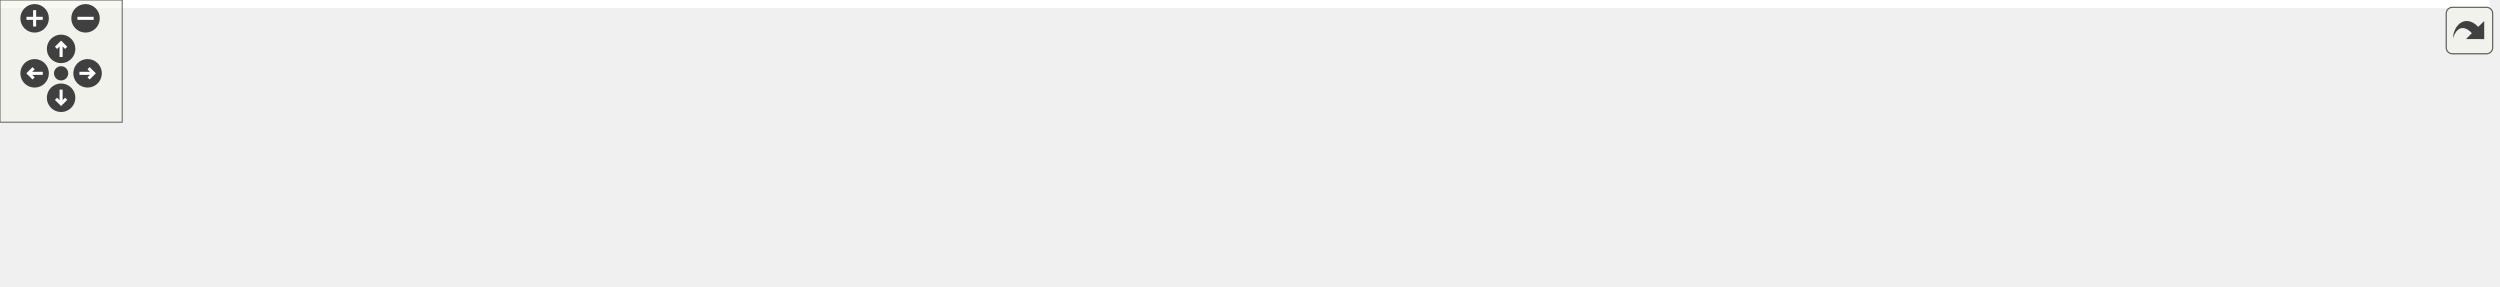
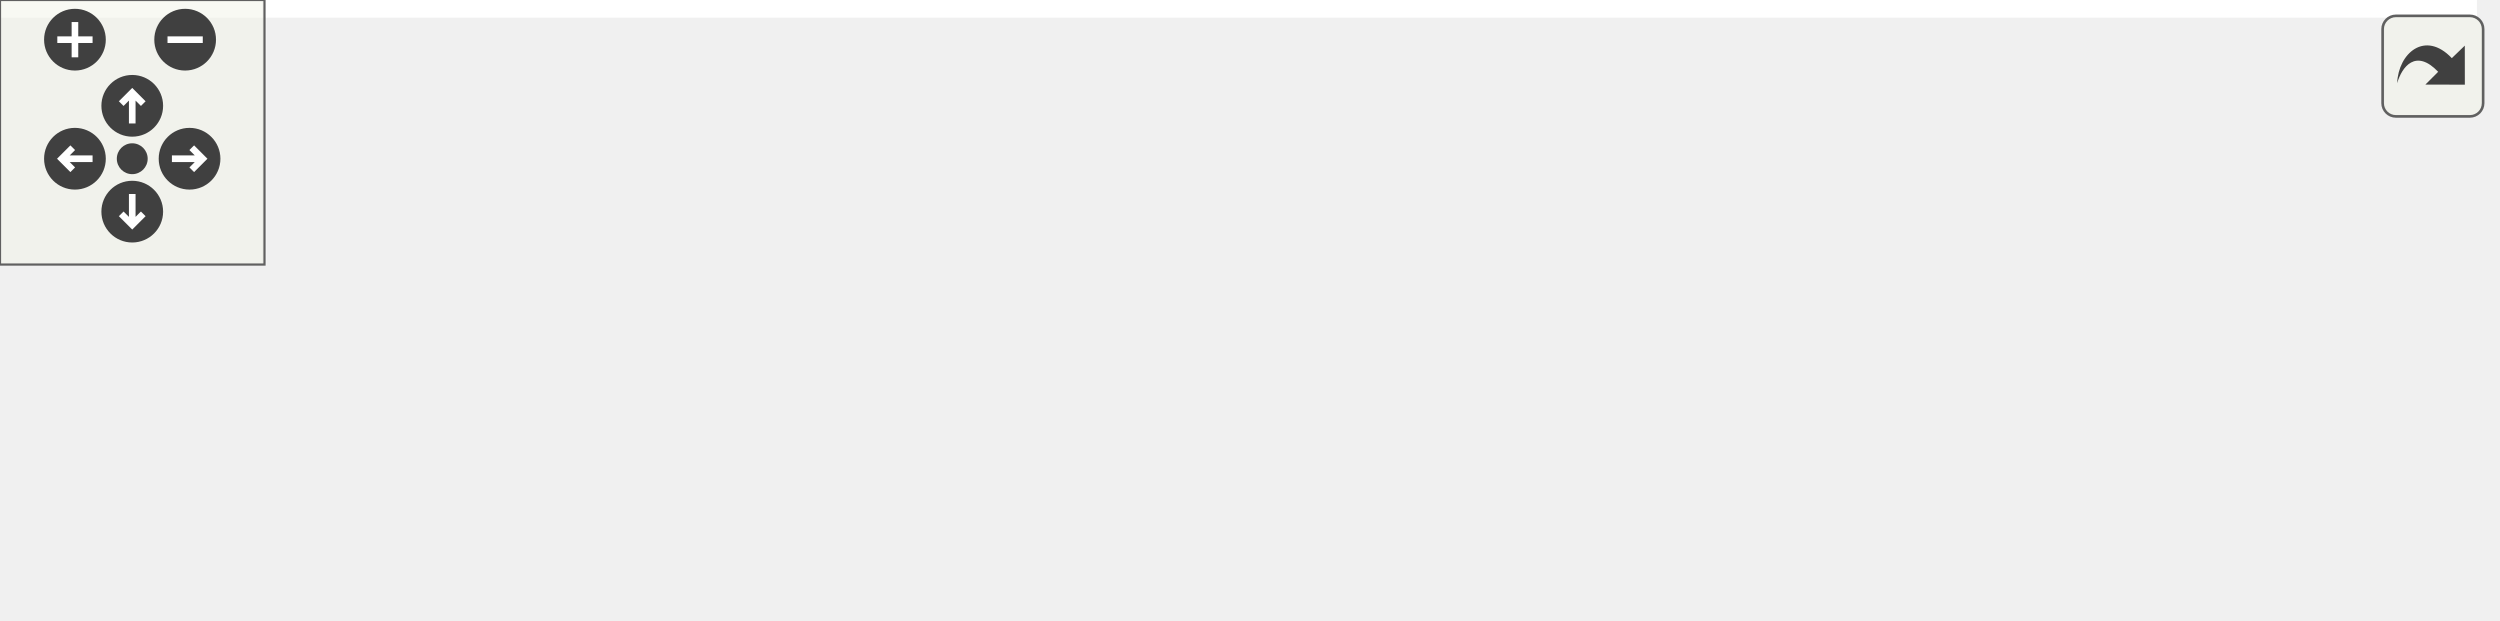
<svg xmlns="http://www.w3.org/2000/svg" xmlns:xlink="http://www.w3.org/1999/xlink" id="main" version="1.1" xml:space="preserve">
  <style type="text/css">
.edge:hover path { stroke: red; }
.edge:hover polygon { stroke: red; fill: red; }
</style>
  <defs>
    <circle id="rim" cx="0" cy="0" r="7" />
    <circle id="rim2" cx="0" cy="0" r="3.5" />
    <g id="zoomPlus">
      <use xlink:href="#rim" fill="#404040">
        <set attributeName="fill" to="#808080" begin="zoomplus.mouseover" end="zoomplus.mouseout" />
      </use>
      <path d="M-4,0h8M0,-4v8" fill="none" stroke="white" stroke-width="1.5" pointer-events="none" />
    </g>
    <g id="zoomMin">
      <use xlink:href="#rim" fill="#404040">
        <set attributeName="fill" to="#808080" begin="zoomminus.mouseover" end="zoomminus.mouseout" />
      </use>
      <path d="M-4,0h8" fill="none" stroke="white" stroke-width="1.5" pointer-events="none" />
    </g>
    <g id="dirArrow">
      <path fill="none" stroke="white" stroke-width="1.5" d="M0,-3.0v7 M-2.5,-0.5L0,-3.0L2.5,-0.5" />
    </g>
    <g id="resetDef">
      <use xlink:href="#rim2" fill="#404040">
        <set attributeName="fill" to="#808080" begin="reset.mouseover" end="reset.mouseout" />
      </use>
    </g>
  </defs>
  <svg id="graph" class="graph">
    <g id="viewport">
-       <polygon fill="white" stroke="transparent" points="-4,4 -4,-80 1222.5,-80 1222.5,4 -4,4" />
+       <polygon fill="white" stroke="transparent" points="-4,4 -4,-80 562,-80 562,4 -4,4" />
      <g id="node1" class="node">
        <g id="a_node1">
          <a xlink:title=" ">
-             <polygon fill="#bfbfbf" stroke="black" points="566.5,-56.5 566.5,-75.5 662.5,-75.5 662.5,-56.5 566.5,-56.5" />
-             <text text-anchor="middle" x="614.5" y="-63.5" font-family="Helvetica,sans-Serif" font-size="10.00">src/Ioss_Getline.c</text>
+             <polygon fill="#bfbfbf" stroke="black" points="217,-56.5 217,-75.5 313,-75.5 313,-56.5 217,-56.5" />
+             <text text-anchor="middle" x="265" y="-63.5" font-family="Helvetica,sans-Serif" font-size="10.00">src/Ioss_Getline.c</text>
          </a>
        </g>
      </g>
      <g id="node2" class="node">
        <g id="a_node2">
          <a xlink:title=" ">
-             <polygon fill="white" stroke="#bfbfbf" points="0,-0.5 0,-19.5 49,-19.5 49,-0.5 0,-0.5" />
-             <text text-anchor="middle" x="24.5" y="-7.5" font-family="Helvetica,sans-Serif" font-size="10.00">dirent.h</text>
+             <polygon fill="white" stroke="#bfbfbf" points="0,-0.5 0,-19.5 58,-19.5 58,-0.5 0,-0.5" />
+             <text text-anchor="middle" x="29" y="-7.5" font-family="Helvetica,sans-Serif" font-size="10.00">termios.h</text>
          </a>
        </g>
      </g>
      <g id="edge1" class="edge">
-         <path fill="none" stroke="midnightblue" d="M566.44,-64.11C471.14,-61.71 251.52,-52.95 59.26,-20.02" />
-         <polygon fill="midnightblue" stroke="midnightblue" points="59.71,-16.55 49.25,-18.28 58.51,-23.44 59.71,-16.55" />
+         <path fill="none" stroke="midnightblue" d="M227.02,-56.48C189.17,-47.96 129.12,-34.38 67.88,-20.19" />
+         <polygon fill="midnightblue" stroke="midnightblue" points="68.57,-16.76 58.04,-17.91 66.99,-23.58 68.57,-16.76" />
      </g>
      <g id="node3" class="node">
        <g id="a_node3">
          <a xlink:title=" ">
-             <polygon fill="white" stroke="#bfbfbf" points="67,-0.5 67,-19.5 114,-19.5 114,-0.5 67,-0.5" />
-             <text text-anchor="middle" x="90.5" y="-7.5" font-family="Helvetica,sans-Serif" font-size="10.00">errno.h</text>
+             <polygon fill="white" stroke="#bfbfbf" points="76.5,-0.5 76.5,-19.5 125.5,-19.5 125.5,-0.5 76.5,-0.5" />
+             <text text-anchor="middle" x="101" y="-7.5" font-family="Helvetica,sans-Serif" font-size="10.00">ctype.h</text>
          </a>
        </g>
      </g>
      <g id="edge2" class="edge">
-         <path fill="none" stroke="midnightblue" d="M566.38,-63.38C479.74,-59.86 291.71,-49.46 124.17,-19.79" />
-         <polygon fill="midnightblue" stroke="midnightblue" points="124.64,-16.32 114.18,-17.99 123.4,-23.21 124.64,-16.32" />
+         <path fill="none" stroke="midnightblue" d="M239.01,-56.44C210.9,-47.19 165.95,-32.39 135.03,-22.21" />
+         <polygon fill="midnightblue" stroke="midnightblue" points="136.12,-18.88 125.53,-19.08 133.93,-25.53 136.12,-18.88" />
      </g>
      <g id="node4" class="node">
        <g id="a_node4">
          <a xlink:title=" ">
-             <polygon fill="white" stroke="#bfbfbf" points="132.5,-0.5 132.5,-19.5 176.5,-19.5 176.5,-0.5 132.5,-0.5" />
-             <text text-anchor="middle" x="154.5" y="-7.5" font-family="Helvetica,sans-Serif" font-size="10.00">fcntl.h</text>
+             <polygon fill="white" stroke="#bfbfbf" points="144,-0.5 144,-19.5 192,-19.5 192,-0.5 144,-0.5" />
+             <text text-anchor="middle" x="168" y="-7.5" font-family="Helvetica,sans-Serif" font-size="10.00">errno.h</text>
          </a>
        </g>
      </g>
      <g id="edge3" class="edge">
-         <path fill="none" stroke="midnightblue" d="M566.48,-62.76C488.51,-58.5 329.54,-47.31 186.56,-19.89" />
-         <polygon fill="midnightblue" stroke="midnightblue" points="187.22,-16.45 176.73,-17.97 185.88,-23.32 187.22,-16.45" />
+         <path fill="none" stroke="midnightblue" d="M249.42,-56.32C234,-47.74 210.19,-34.49 192.29,-24.52" />
+         <polygon fill="midnightblue" stroke="midnightblue" points="193.99,-21.46 183.55,-19.65 190.58,-27.58 193.99,-21.46" />
      </g>
      <g id="node5" class="node">
        <g id="a_node5">
          <a xlink:title=" ">
-             <polygon fill="white" stroke="#bfbfbf" points="195,-0.5 195,-19.5 238,-19.5 238,-0.5 195,-0.5" />
-             <text text-anchor="middle" x="216.5" y="-7.5" font-family="Helvetica,sans-Serif" font-size="10.00">pwd.h</text>
+             <polygon fill="white" stroke="#bfbfbf" points="210,-0.5 210,-19.5 256,-19.5 256,-0.5 210,-0.5" />
+             <text text-anchor="middle" x="233" y="-7.5" font-family="Helvetica,sans-Serif" font-size="10.00">stdio.h</text>
          </a>
        </g>
      </g>
      <g id="edge4" class="edge">
-         <path fill="none" stroke="midnightblue" d="M566.3,-61.57C497.7,-56.15 367.88,-43.88 248.14,-19.8" />
-         <polygon fill="midnightblue" stroke="midnightblue" points="248.57,-16.32 238.07,-17.74 247.17,-23.17 248.57,-16.32" />
+         <path fill="none" stroke="midnightblue" d="M259.72,-56.08C255.29,-48.61 248.84,-37.72 243.38,-28.52" />
+         <polygon fill="midnightblue" stroke="midnightblue" points="246.29,-26.57 238.19,-19.75 240.27,-30.14 246.29,-26.57" />
      </g>
      <g id="node6" class="node">
        <g id="a_node6">
          <a xlink:title=" ">
-             <polygon fill="white" stroke="#bfbfbf" points="256.5,-0.5 256.5,-19.5 326.5,-19.5 326.5,-0.5 256.5,-0.5" />
-             <text text-anchor="middle" x="291.5" y="-7.5" font-family="Helvetica,sans-Serif" font-size="10.00">sys/select.h</text>
+             <polygon fill="white" stroke="#bfbfbf" points="274,-0.5 274,-19.5 322,-19.5 322,-0.5 274,-0.5" />
+             <text text-anchor="middle" x="298" y="-7.5" font-family="Helvetica,sans-Serif" font-size="10.00">stdlib.h</text>
          </a>
        </g>
      </g>
      <g id="edge5" class="edge">
-         <path fill="none" stroke="midnightblue" d="M566.01,-57.81C512.34,-49.71 423.04,-35.82 336.53,-20.13" />
-         <polygon fill="midnightblue" stroke="midnightblue" points="337,-16.66 326.54,-18.3 335.75,-23.54 337,-16.66" />
+         <path fill="none" stroke="midnightblue" d="M270.45,-56.08C275.01,-48.61 281.67,-37.72 287.29,-28.52" />
+         <polygon fill="midnightblue" stroke="midnightblue" points="290.42,-30.11 292.65,-19.75 284.45,-26.46 290.42,-30.11" />
      </g>
      <g id="node7" class="node">
        <g id="a_node7">
          <a xlink:title=" ">
-             <polygon fill="white" stroke="#bfbfbf" points="344.5,-0.5 344.5,-19.5 404.5,-19.5 404.5,-0.5 344.5,-0.5" />
-             <text text-anchor="middle" x="374.5" y="-7.5" font-family="Helvetica,sans-Serif" font-size="10.00">sys/stat.h</text>
+             <polygon fill="white" stroke="#bfbfbf" points="340.5,-0.5 340.5,-19.5 389.5,-19.5 389.5,-0.5 340.5,-0.5" />
+             <text text-anchor="middle" x="365" y="-7.5" font-family="Helvetica,sans-Serif" font-size="10.00">string.h</text>
          </a>
        </g>
      </g>
      <g id="edge6" class="edge">
-         <path fill="none" stroke="midnightblue" d="M575.95,-56.45C537.53,-47.91 476.58,-34.31 414.67,-20.26" />
-         <polygon fill="midnightblue" stroke="midnightblue" points="415.26,-16.8 404.73,-18 413.7,-23.63 415.26,-16.8" />
+         <path fill="none" stroke="midnightblue" d="M281.07,-56.32C296.96,-47.74 321.51,-34.49 339.96,-24.52" />
+         <polygon fill="midnightblue" stroke="midnightblue" points="341.84,-27.49 348.97,-19.65 338.51,-21.33 341.84,-27.49" />
      </g>
      <g id="node8" class="node">
        <g id="a_node8">
          <a xlink:title=" ">
-             <polygon fill="white" stroke="#bfbfbf" points="422.5,-0.5 422.5,-19.5 484.5,-19.5 484.5,-0.5 422.5,-0.5" />
-             <text text-anchor="middle" x="453.5" y="-7.5" font-family="Helvetica,sans-Serif" font-size="10.00">sys/time.h</text>
+             <polygon fill="white" stroke="#bfbfbf" points="408,-0.5 408,-19.5 460,-19.5 460,-0.5 408,-0.5" />
+             <text text-anchor="middle" x="434" y="-7.5" font-family="Helvetica,sans-Serif" font-size="10.00">unistd.h</text>
          </a>
        </g>
      </g>
      <g id="edge7" class="edge">
-         <path fill="none" stroke="midnightblue" d="M588.99,-56.44C561.9,-47.36 518.91,-32.94 488.63,-22.78" />
-         <polygon fill="midnightblue" stroke="midnightblue" points="489.49,-19.38 478.89,-19.52 487.26,-26.01 489.49,-19.38" />
+         <path fill="none" stroke="midnightblue" d="M291.78,-56.44C320.5,-47.27 366.27,-32.64 398.1,-22.47" />
+         <polygon fill="midnightblue" stroke="midnightblue" points="399.44,-25.72 407.9,-19.34 397.31,-19.05 399.44,-25.72" />
      </g>
      <g id="node9" class="node">
        <g id="a_node9">
-           <a xlink:title=" ">
-             <polygon fill="white" stroke="#bfbfbf" points="502.5,-0.5 502.5,-19.5 570.5,-19.5 570.5,-0.5 502.5,-0.5" />
-             <text text-anchor="middle" x="536.5" y="-7.5" font-family="Helvetica,sans-Serif" font-size="10.00">sys/types.h</text>
+           <a xlink:href="Ioss__Getline_8h.html" target="_top" xlink:title=" ">
+             <polygon fill="white" stroke="black" points="478,-0.5 478,-19.5 558,-19.5 558,-0.5 478,-0.5" />
+             <text text-anchor="middle" x="518" y="-7.5" font-family="Helvetica,sans-Serif" font-size="10.00">Ioss_Getline.h</text>
          </a>
        </g>
      </g>
      <g id="edge8" class="edge">
-         <path fill="none" stroke="midnightblue" d="M601.97,-56.32C589.91,-47.98 571.47,-35.21 557.23,-25.35" />
-         <polygon fill="midnightblue" stroke="midnightblue" points="559.22,-22.47 549,-19.65 555.23,-28.22 559.22,-22.47" />
-       </g>
-       <g id="node10" class="node">
-         <g id="a_node10">
-           <a xlink:title=" ">
-             <polygon fill="white" stroke="#bfbfbf" points="589,-0.5 589,-19.5 640,-19.5 640,-0.5 589,-0.5" />
-             <text text-anchor="middle" x="614.5" y="-7.5" font-family="Helvetica,sans-Serif" font-size="10.00">unistd.h</text>
-           </a>
-         </g>
-       </g>
-       <g id="edge9" class="edge">
-         <path fill="none" stroke="midnightblue" d="M614.5,-56.08C614.5,-49.01 614.5,-38.86 614.5,-29.99" />
-         <polygon fill="midnightblue" stroke="midnightblue" points="618,-29.75 614.5,-19.75 611,-29.75 618,-29.75" />
-       </g>
-       <g id="node11" class="node">
-         <g id="a_node11">
-           <a xlink:title=" ">
-             <polygon fill="white" stroke="#bfbfbf" points="658,-0.5 658,-19.5 715,-19.5 715,-0.5 658,-0.5" />
-             <text text-anchor="middle" x="686.5" y="-7.5" font-family="Helvetica,sans-Serif" font-size="10.00">termios.h</text>
-           </a>
-         </g>
-       </g>
-       <g id="edge10" class="edge">
-         <path fill="none" stroke="midnightblue" d="M626.07,-56.32C636.92,-48.18 653.38,-35.84 666.38,-26.09" />
-         <polygon fill="midnightblue" stroke="midnightblue" points="668.82,-28.63 674.72,-19.83 664.62,-23.03 668.82,-28.63" />
-       </g>
-       <g id="node12" class="node">
-         <g id="a_node12">
-           <a xlink:title=" ">
-             <polygon fill="white" stroke="#bfbfbf" points="733,-0.5 733,-19.5 782,-19.5 782,-0.5 733,-0.5" />
-             <text text-anchor="middle" x="757.5" y="-7.5" font-family="Helvetica,sans-Serif" font-size="10.00">ctype.h</text>
-           </a>
-         </g>
-       </g>
-       <g id="edge11" class="edge">
-         <path fill="none" stroke="midnightblue" d="M637.16,-56.44C660.9,-47.48 698.41,-33.31 725.24,-23.18" />
-         <polygon fill="midnightblue" stroke="midnightblue" points="726.83,-26.32 734.95,-19.52 724.36,-19.77 726.83,-26.32" />
-       </g>
-       <g id="node13" class="node">
-         <g id="a_node13">
-           <a xlink:title=" ">
-             <polygon fill="white" stroke="#bfbfbf" points="800.5,-0.5 800.5,-19.5 850.5,-19.5 850.5,-0.5 800.5,-0.5" />
-             <text text-anchor="middle" x="825.5" y="-7.5" font-family="Helvetica,sans-Serif" font-size="10.00">signal.h</text>
-           </a>
-         </g>
-       </g>
-       <g id="edge12" class="edge">
-         <path fill="none" stroke="midnightblue" d="M648.46,-56.47C682.09,-48 735.32,-34.54 790.33,-20.29" />
-         <polygon fill="midnightblue" stroke="midnightblue" points="791.46,-23.61 800.26,-17.71 789.7,-16.83 791.46,-23.61" />
-       </g>
-       <g id="node14" class="node">
-         <g id="a_node14">
-           <a xlink:title=" ">
-             <polygon fill="white" stroke="#bfbfbf" points="868.5,-0.5 868.5,-19.5 914.5,-19.5 914.5,-0.5 868.5,-0.5" />
-             <text text-anchor="middle" x="891.5" y="-7.5" font-family="Helvetica,sans-Serif" font-size="10.00">stdio.h</text>
-           </a>
-         </g>
-       </g>
-       <g id="edge13" class="edge">
-         <path fill="none" stroke="midnightblue" d="M662.66,-57.51C710.13,-49.82 784.9,-36.9 858.58,-20.04" />
-         <polygon fill="midnightblue" stroke="midnightblue" points="859.54,-23.41 868.49,-17.75 857.96,-16.59 859.54,-23.41" />
-       </g>
-       <g id="node15" class="node">
-         <g id="a_node15">
-           <a xlink:title=" ">
-             <polygon fill="white" stroke="#bfbfbf" points="932.5,-0.5 932.5,-19.5 980.5,-19.5 980.5,-0.5 932.5,-0.5" />
-             <text text-anchor="middle" x="956.5" y="-7.5" font-family="Helvetica,sans-Serif" font-size="10.00">stdlib.h</text>
-           </a>
-         </g>
-       </g>
-       <g id="edge14" class="edge">
-         <path fill="none" stroke="midnightblue" d="M662.72,-59.82C721.77,-53.07 824.94,-39.96 922.41,-20.01" />
-         <polygon fill="midnightblue" stroke="midnightblue" points="923.35,-23.39 932.43,-17.93 921.93,-16.53 923.35,-23.39" />
-       </g>
-       <g id="node16" class="node">
-         <g id="a_node16">
-           <a xlink:title=" ">
-             <polygon fill="white" stroke="#bfbfbf" points="999,-0.5 999,-19.5 1048,-19.5 1048,-0.5 999,-0.5" />
-             <text text-anchor="middle" x="1023.5" y="-7.5" font-family="Helvetica,sans-Serif" font-size="10.00">string.h</text>
-           </a>
-         </g>
-       </g>
-       <g id="edge15" class="edge">
-         <path fill="none" stroke="midnightblue" d="M662.78,-61.37C732.62,-55.65 865.98,-42.94 988.76,-19.89" />
-         <polygon fill="midnightblue" stroke="midnightblue" points="989.54,-23.3 998.71,-17.99 988.23,-16.42 989.54,-23.3" />
-       </g>
-       <g id="node17" class="node">
-         <g id="a_node17">
-           <a xlink:title=" ">
-             <polygon fill="white" stroke="#bfbfbf" points="1066.5,-0.5 1066.5,-19.5 1120.5,-19.5 1120.5,-0.5 1066.5,-0.5" />
-             <text text-anchor="middle" x="1093.5" y="-7.5" font-family="Helvetica,sans-Serif" font-size="10.00">strings.h</text>
-           </a>
-         </g>
-       </g>
-       <g id="edge16" class="edge">
-         <path fill="none" stroke="midnightblue" d="M662.66,-62.38C742.52,-57.54 907.47,-45.46 1056.24,-19.98" />
-         <polygon fill="midnightblue" stroke="midnightblue" points="1057.21,-23.36 1066.46,-18.2 1056.01,-16.47 1057.21,-23.36" />
-       </g>
-       <g id="node18" class="node">
-         <g id="a_node18">
-           <a xlink:href="Ioss__Getline_8h.html" target="_top" xlink:title=" ">
-             <polygon fill="white" stroke="black" points="1138.5,-0.5 1138.5,-19.5 1218.5,-19.5 1218.5,-0.5 1138.5,-0.5" />
-             <text text-anchor="middle" x="1178.5" y="-7.5" font-family="Helvetica,sans-Serif" font-size="10.00">Ioss_Getline.h</text>
-           </a>
-         </g>
-       </g>
-       <g id="edge17" class="edge">
-         <path fill="none" stroke="midnightblue" d="M662.59,-62.32C752.2,-56.99 950.96,-43.63 1128.4,-20.03" />
-         <polygon fill="midnightblue" stroke="midnightblue" points="1128.99,-23.48 1138.44,-18.68 1128.06,-16.54 1128.99,-23.48" />
+         <path fill="none" stroke="midnightblue" d="M305.09,-56.44C349.32,-47 420.54,-31.8 468.28,-21.61" />
+         <polygon fill="midnightblue" stroke="midnightblue" points="469.05,-25.03 478.1,-19.52 467.59,-18.18 469.05,-25.03" />
      </g>
    </g>
  </svg>
  <g id="navigator" transform="translate(0 0)" fill="#404254">
    <rect fill="#f2f5e9" fill-opacity="0.5" stroke="#606060" stroke-width=".5" x="0" y="0" width="60" height="60" />
    <use id="zoomplus" xlink:href="#zoomPlus" x="17" y="9" />
    <use id="zoomminus" xlink:href="#zoomMin" x="42" y="9" />
    <use id="reset" xlink:href="#resetDef" x="30" y="36" />
    <g id="arrowUp" xlink:href="#dirArrow" transform="translate(30 24)">
      <use xlink:href="#rim" fill="#404040">
        <set attributeName="fill" to="#808080" begin="arrowUp.mouseover" end="arrowUp.mouseout" />
      </use>
      <path fill="none" stroke="white" stroke-width="1.5" d="M0,-3.0v7 M-2.5,-0.5L0,-3.0L2.5,-0.5" />
    </g>
    <g id="arrowRight" xlink:href="#dirArrow" transform="rotate(90) translate(36 -43)">
      <use xlink:href="#rim" fill="#404040">
        <set attributeName="fill" to="#808080" begin="arrowRight.mouseover" end="arrowRight.mouseout" />
      </use>
      <path fill="none" stroke="white" stroke-width="1.5" d="M0,-3.0v7 M-2.5,-0.5L0,-3.0L2.5,-0.5" />
    </g>
    <g id="arrowDown" xlink:href="#dirArrow" transform="rotate(180) translate(-30 -48)">
      <use xlink:href="#rim" fill="#404040">
        <set attributeName="fill" to="#808080" begin="arrowDown.mouseover" end="arrowDown.mouseout" />
      </use>
      <path fill="none" stroke="white" stroke-width="1.5" d="M0,-3.0v7 M-2.5,-0.5L0,-3.0L2.5,-0.5" />
    </g>
    <g id="arrowLeft" xlink:href="#dirArrow" transform="rotate(270) translate(-36 17)">
      <use xlink:href="#rim" fill="#404040">
        <set attributeName="fill" to="#808080" begin="arrowLeft.mouseover" end="arrowLeft.mouseout" />
      </use>
      <path fill="none" stroke="white" stroke-width="1.5" d="M0,-3.0v7 M-2.5,-0.5L0,-3.0L2.5,-0.5" />
    </g>
  </g>
  <svg viewBox="0 0 15 15" width="100%" height="30px" preserveAspectRatio="xMaxYMin meet">
    <g id="arrow_out" transform="scale(0.3 0.3)">
      <a xlink:href="Ioss__Getline_8c__incl_org.svg" target="_base">
        <rect id="button" ry="5" rx="5" y="6" x="6" height="38" width="38" fill="#f2f5e9" fill-opacity="0.5" stroke="#606060" stroke-width="1.0" />
        <path id="arrow" d="M 11.5,31.437 C 11.94,20.098 22.043,11.323 32.159,21.979 L 37.069,17.246 C 37.069,17.246 37.088,32 37.088,32 L 22.16,31.978 C 22.16,31.978 26.998,27.14 26.998,27.14 C 18.529,18.264 13.292,25.23 11.5,31.437 z" style="fill:#404040;" />
      </a>
    </g>
  </svg>
</svg>
